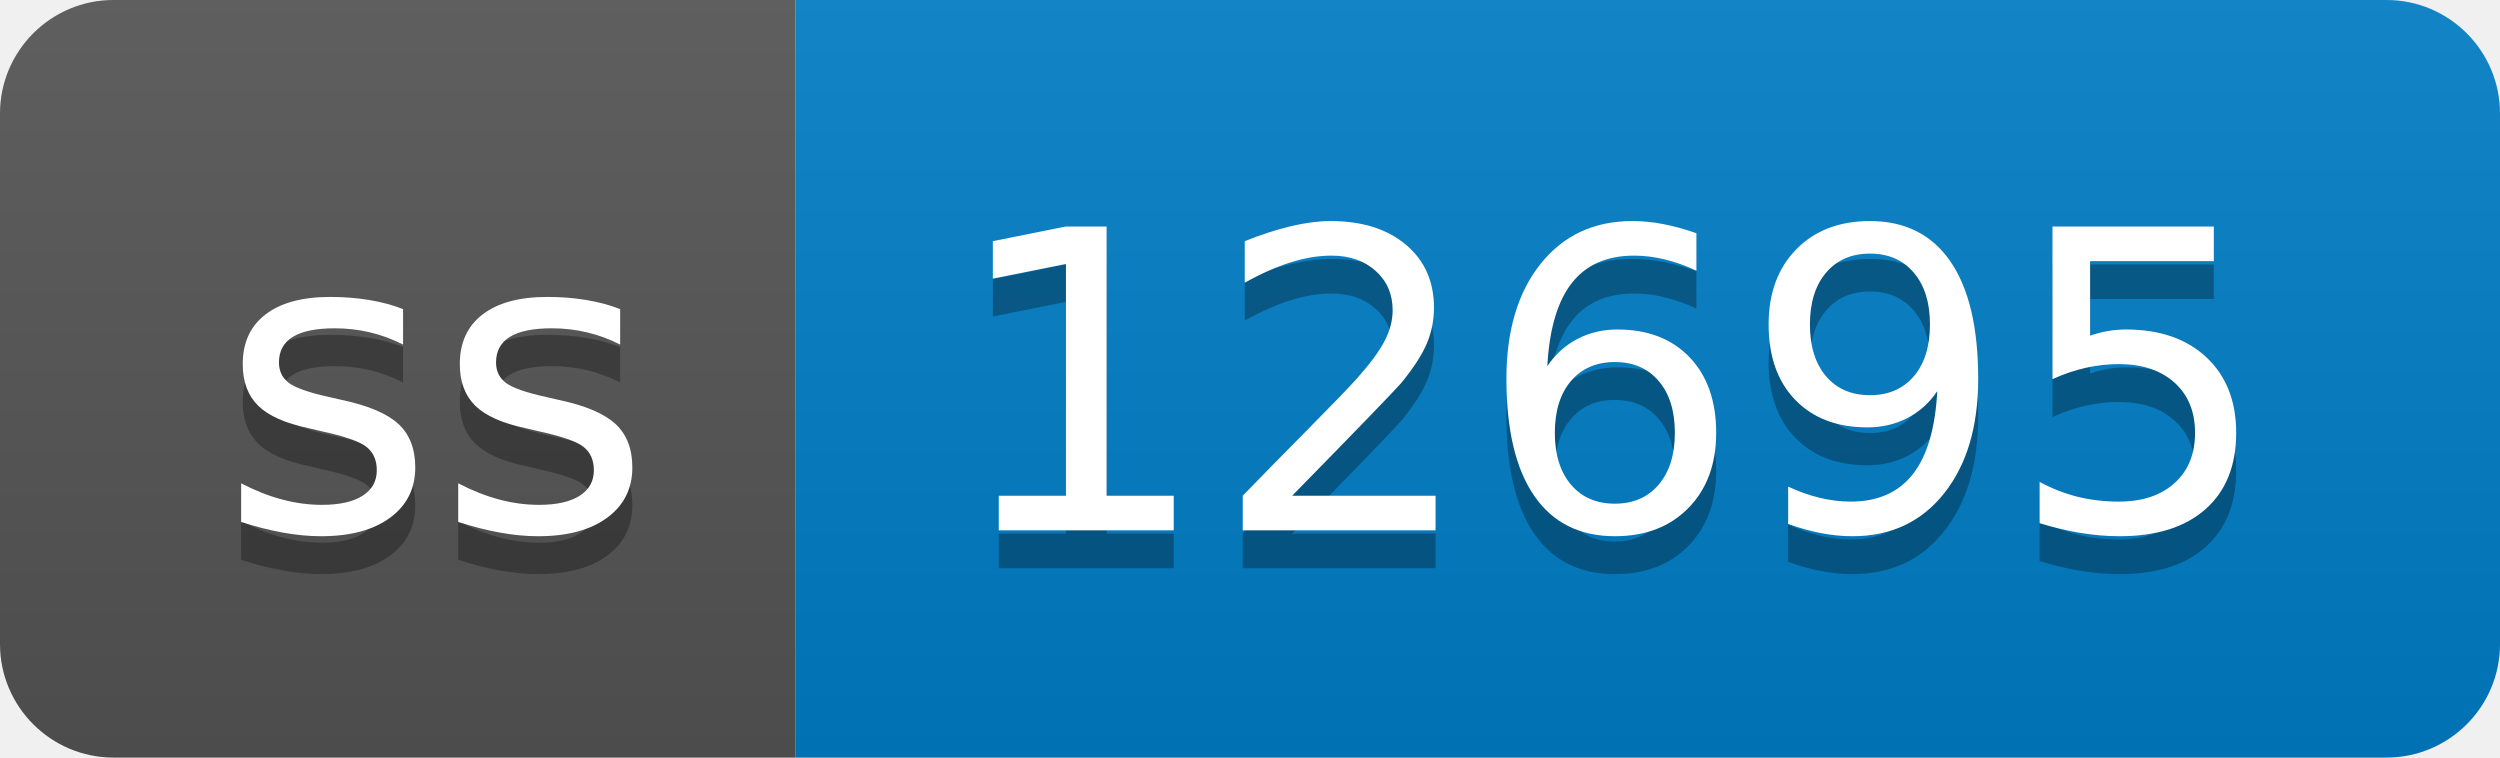
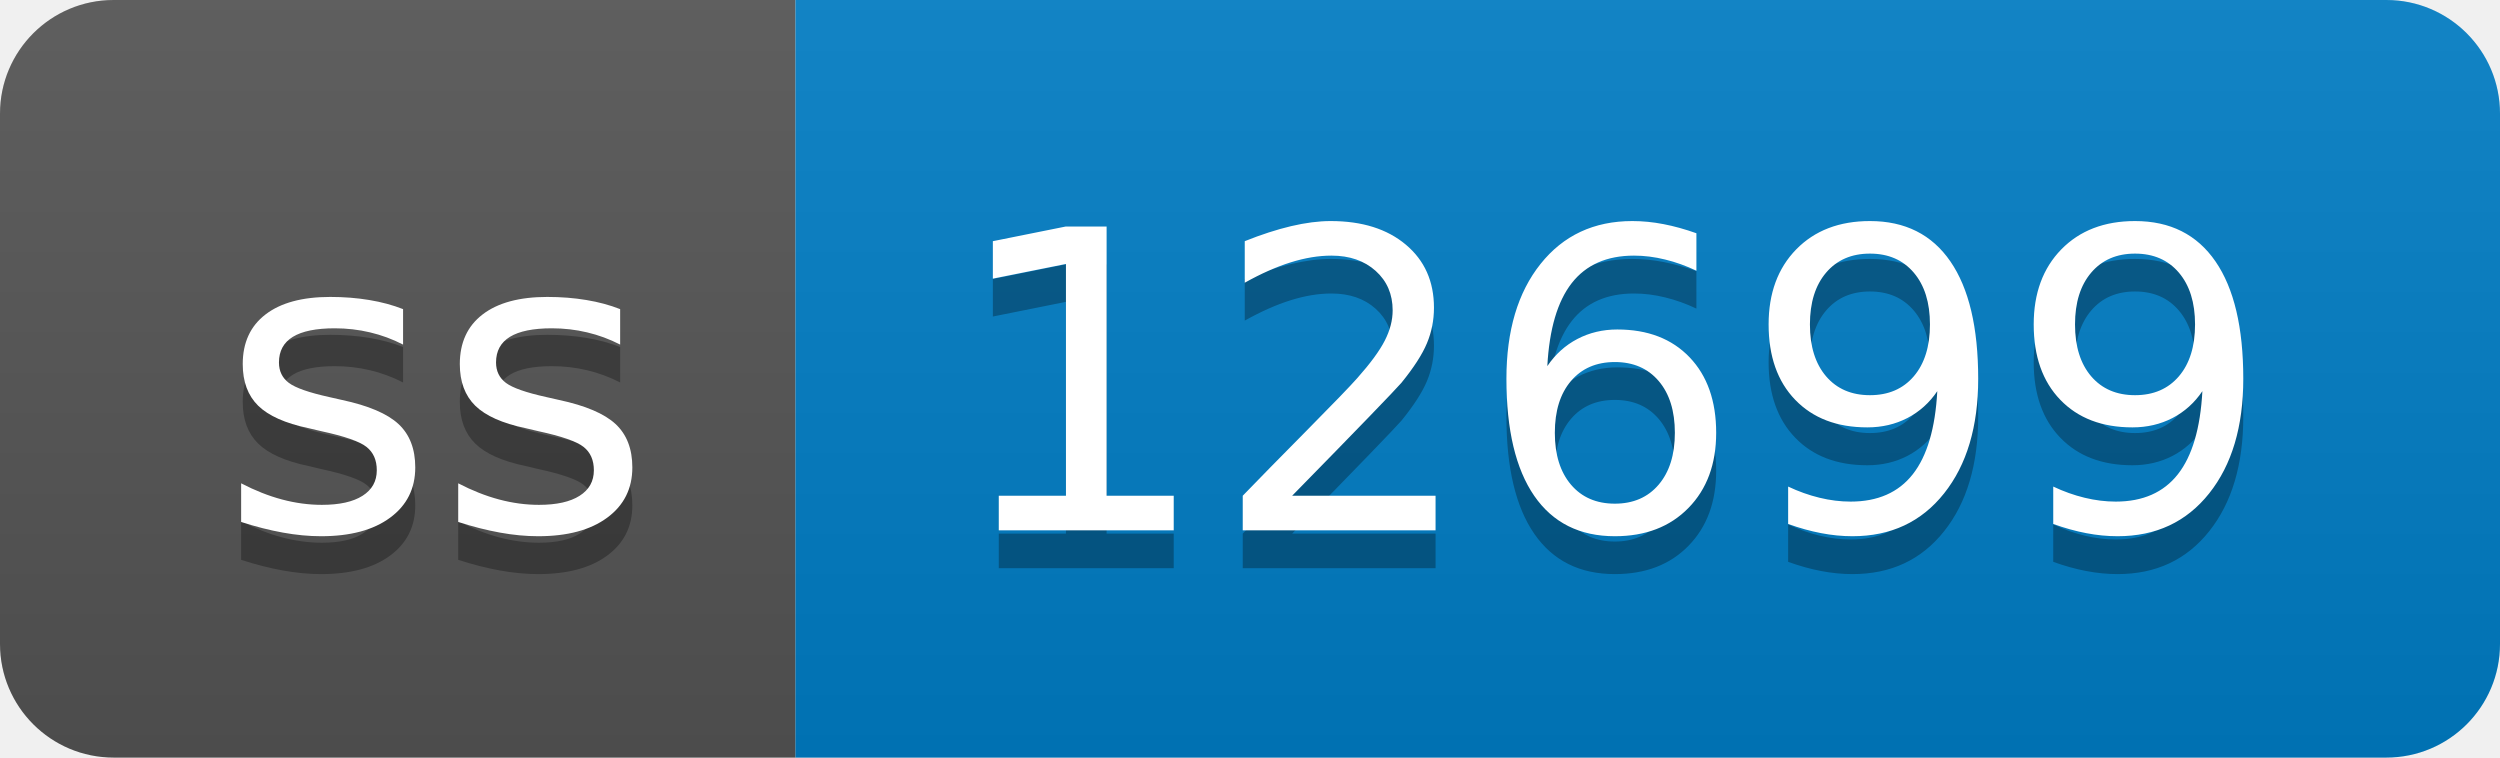
- <svg xmlns="http://www.w3.org/2000/svg" width="66" height="20" role="img" aria-label="ss: 12695">
+ <svg xmlns="http://www.w3.org/2000/svg" width="66" height="20" role="img" aria-label="ss: 12699">
  <linearGradient id="s" x2="0" y2="100%">
    <stop offset="0" stop-color="#bbb" stop-opacity=".1" />
    <stop offset="1" stop-opacity=".1" />
  </linearGradient>
  <clipPath id="r">
    <rect width="66" height="20" rx="3" fill="#fff" />
  </clipPath>
  <g clip-path="url(#r)">
    <rect width="21" height="20" fill="#555" />
    <rect x="21" width="45" height="20" fill="#007ec6" />
    <rect width="66" height="20" fill="url(#s)" />
  </g>
  <g fill="#fff" text-anchor="middle" font-family="Verdana,Geneva,DejaVu Sans,sans-serif" text-rendering="geometricPrecision" font-size="110">
    <text aria-hidden="true" x="115" y="150" fill="#010101" fill-opacity=".3" transform="scale(.1)" textLength="110">ss</text>
    <text x="115" y="140" transform="scale(.1)" fill="#fff" textLength="110">ss</text>
-     <text aria-hidden="true" x="425" y="150" fill="#010101" fill-opacity=".3" transform="scale(.1)" textLength="350">12695</text>
-     <text x="425" y="140" transform="scale(.1)" fill="#fff" textLength="350">12695</text>
+     <text aria-hidden="true" x="425" y="150" fill="#010101" fill-opacity=".3" transform="scale(.1)" textLength="350">12699</text>
+     <text x="425" y="140" transform="scale(.1)" fill="#fff" textLength="350">12699</text>
  </g>
</svg>
